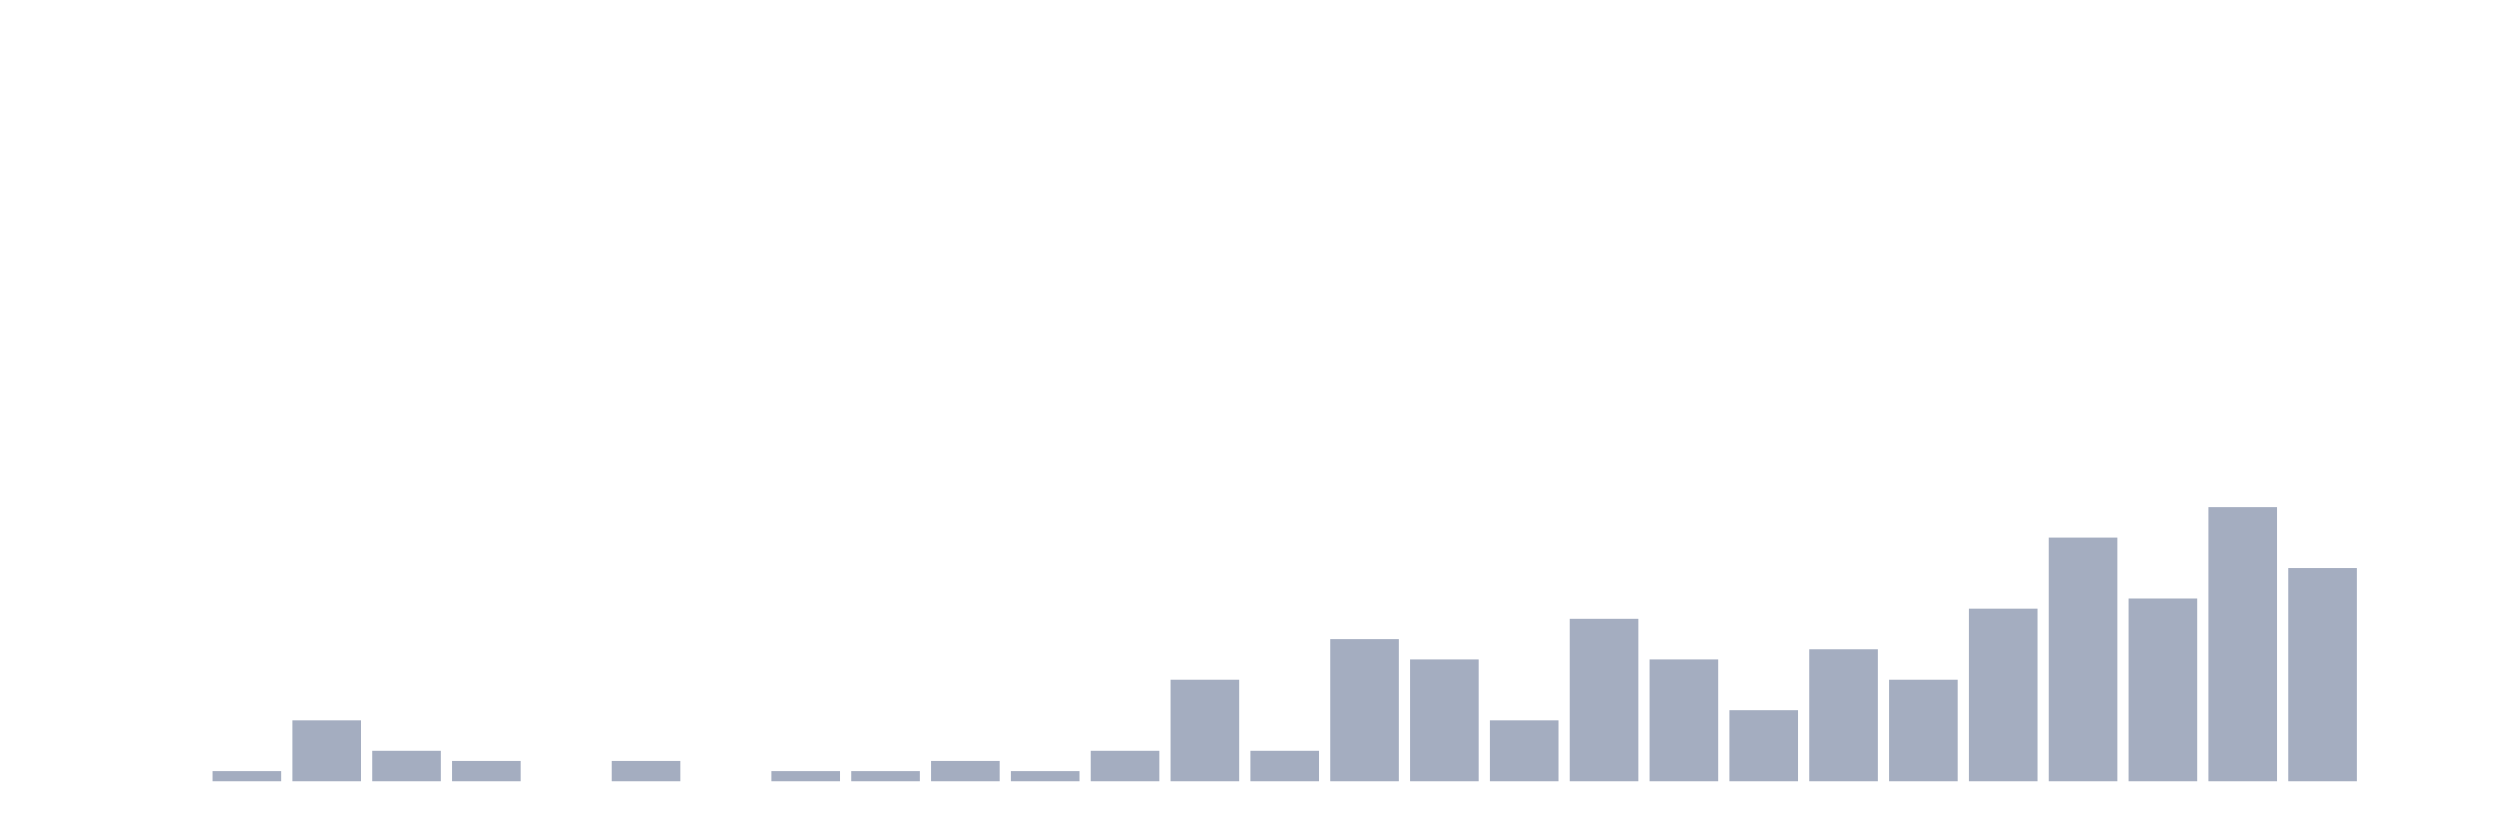
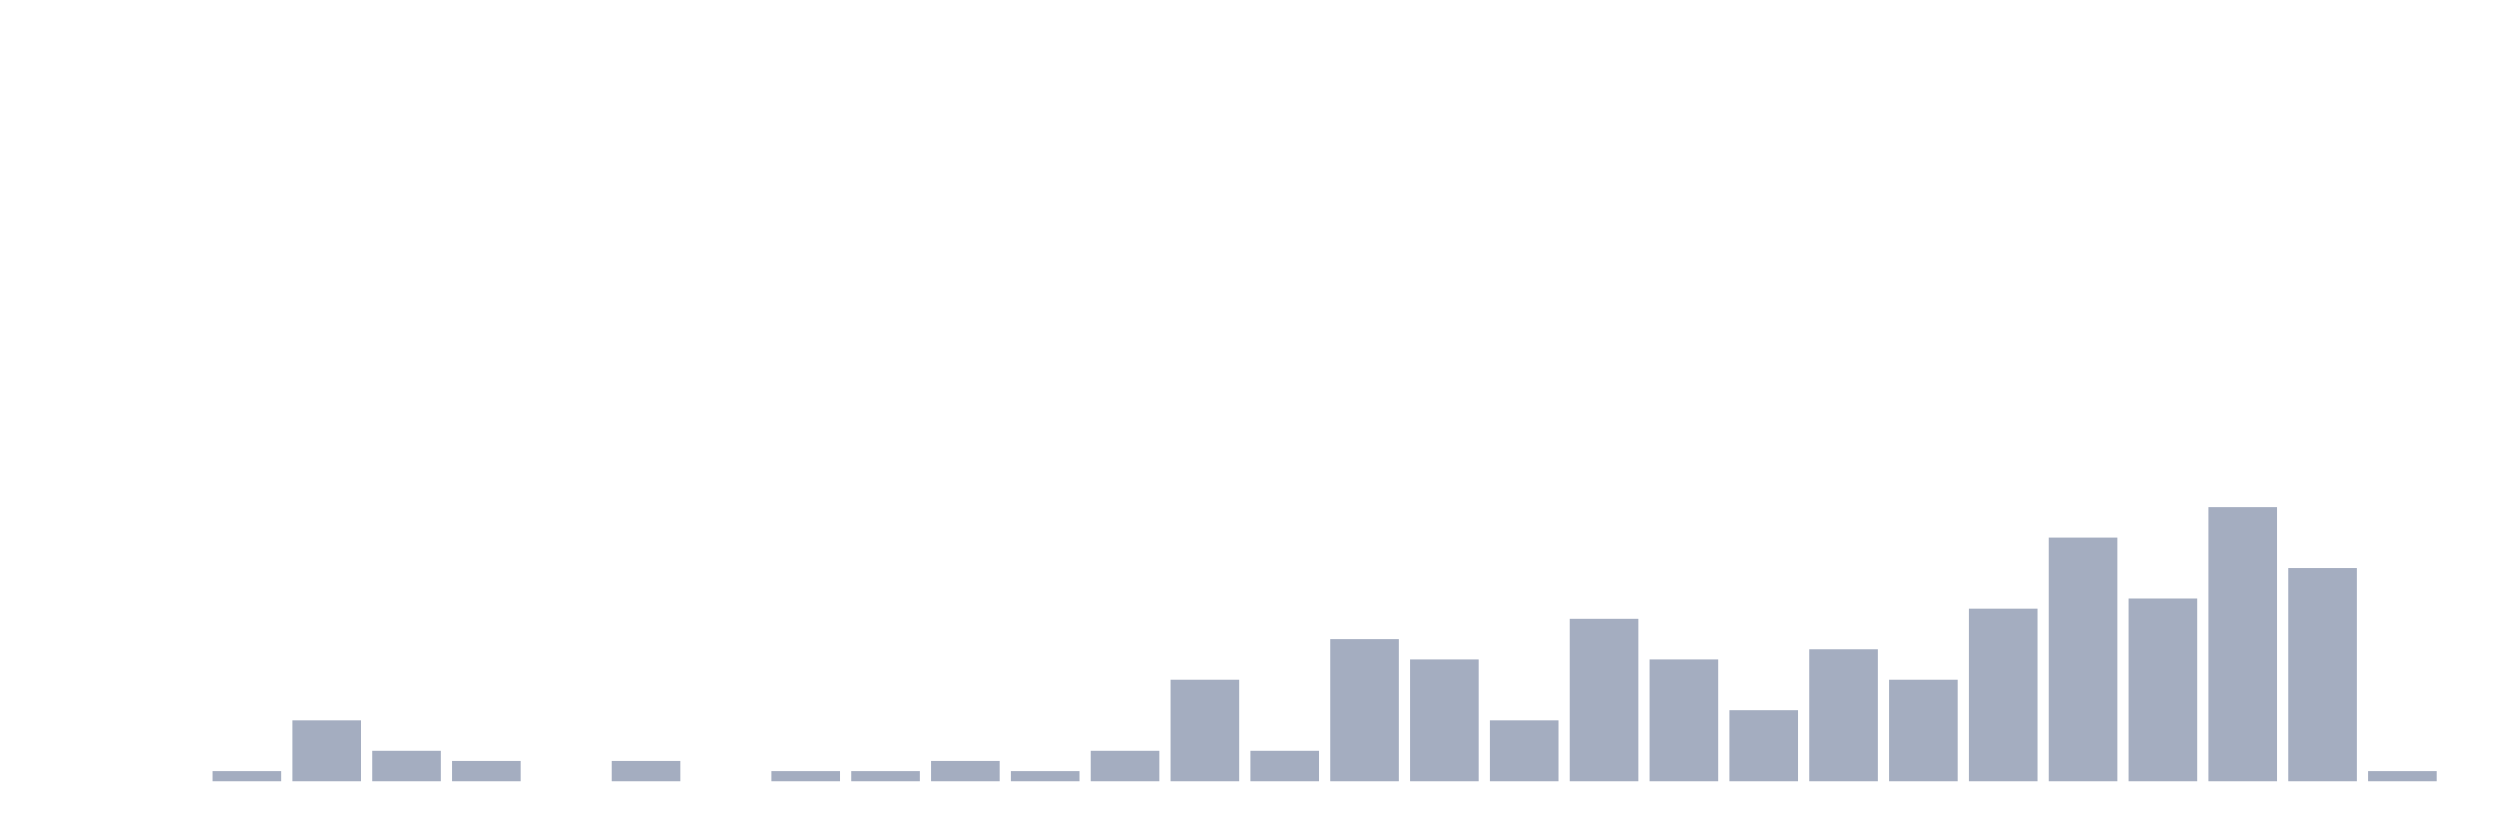
<svg xmlns="http://www.w3.org/2000/svg" viewBox="0 0 480 160">
  <g transform="translate(10,10)">
    <rect class="bar" x="0.153" width="13.175" y="140" height="0" fill="rgb(164,173,192)" />
    <rect class="bar" x="15.482" width="13.175" y="140" height="0" fill="rgb(164,173,192)" />
    <rect class="bar" x="30.81" width="13.175" y="138.051" height="1.949" fill="rgb(164,173,192)" />
    <rect class="bar" x="46.138" width="13.175" y="128.304" height="11.696" fill="rgb(164,173,192)" />
    <rect class="bar" x="61.466" width="13.175" y="134.152" height="5.848" fill="rgb(164,173,192)" />
    <rect class="bar" x="76.794" width="13.175" y="136.101" height="3.899" fill="rgb(164,173,192)" />
    <rect class="bar" x="92.123" width="13.175" y="140" height="0" fill="rgb(164,173,192)" />
    <rect class="bar" x="107.451" width="13.175" y="136.101" height="3.899" fill="rgb(164,173,192)" />
    <rect class="bar" x="122.779" width="13.175" y="140" height="0" fill="rgb(164,173,192)" />
    <rect class="bar" x="138.107" width="13.175" y="138.051" height="1.949" fill="rgb(164,173,192)" />
    <rect class="bar" x="153.436" width="13.175" y="138.051" height="1.949" fill="rgb(164,173,192)" />
    <rect class="bar" x="168.764" width="13.175" y="136.101" height="3.899" fill="rgb(164,173,192)" />
    <rect class="bar" x="184.092" width="13.175" y="138.051" height="1.949" fill="rgb(164,173,192)" />
    <rect class="bar" x="199.42" width="13.175" y="134.152" height="5.848" fill="rgb(164,173,192)" />
    <rect class="bar" x="214.748" width="13.175" y="120.507" height="19.493" fill="rgb(164,173,192)" />
    <rect class="bar" x="230.077" width="13.175" y="134.152" height="5.848" fill="rgb(164,173,192)" />
    <rect class="bar" x="245.405" width="13.175" y="112.71" height="27.29" fill="rgb(164,173,192)" />
    <rect class="bar" x="260.733" width="13.175" y="116.608" height="23.392" fill="rgb(164,173,192)" />
    <rect class="bar" x="276.061" width="13.175" y="128.304" height="11.696" fill="rgb(164,173,192)" />
    <rect class="bar" x="291.39" width="13.175" y="108.811" height="31.189" fill="rgb(164,173,192)" />
    <rect class="bar" x="306.718" width="13.175" y="116.608" height="23.392" fill="rgb(164,173,192)" />
    <rect class="bar" x="322.046" width="13.175" y="126.355" height="13.645" fill="rgb(164,173,192)" />
    <rect class="bar" x="337.374" width="13.175" y="114.659" height="25.341" fill="rgb(164,173,192)" />
    <rect class="bar" x="352.702" width="13.175" y="120.507" height="19.493" fill="rgb(164,173,192)" />
    <rect class="bar" x="368.031" width="13.175" y="106.862" height="33.138" fill="rgb(164,173,192)" />
    <rect class="bar" x="383.359" width="13.175" y="93.216" height="46.784" fill="rgb(164,173,192)" />
    <rect class="bar" x="398.687" width="13.175" y="104.912" height="35.088" fill="rgb(164,173,192)" />
    <rect class="bar" x="414.015" width="13.175" y="87.368" height="52.632" fill="rgb(164,173,192)" />
    <rect class="bar" x="429.344" width="13.175" y="99.064" height="40.936" fill="rgb(164,173,192)" />
-     <rect class="bar" x="444.672" width="13.175" y="140" height="0" fill="rgb(164,173,192)" />
+     <rect class="bar" x="444.672" width="13.175" y="138.051" height="1.949" fill="rgb(164,173,192)" />
  </g>
</svg>
